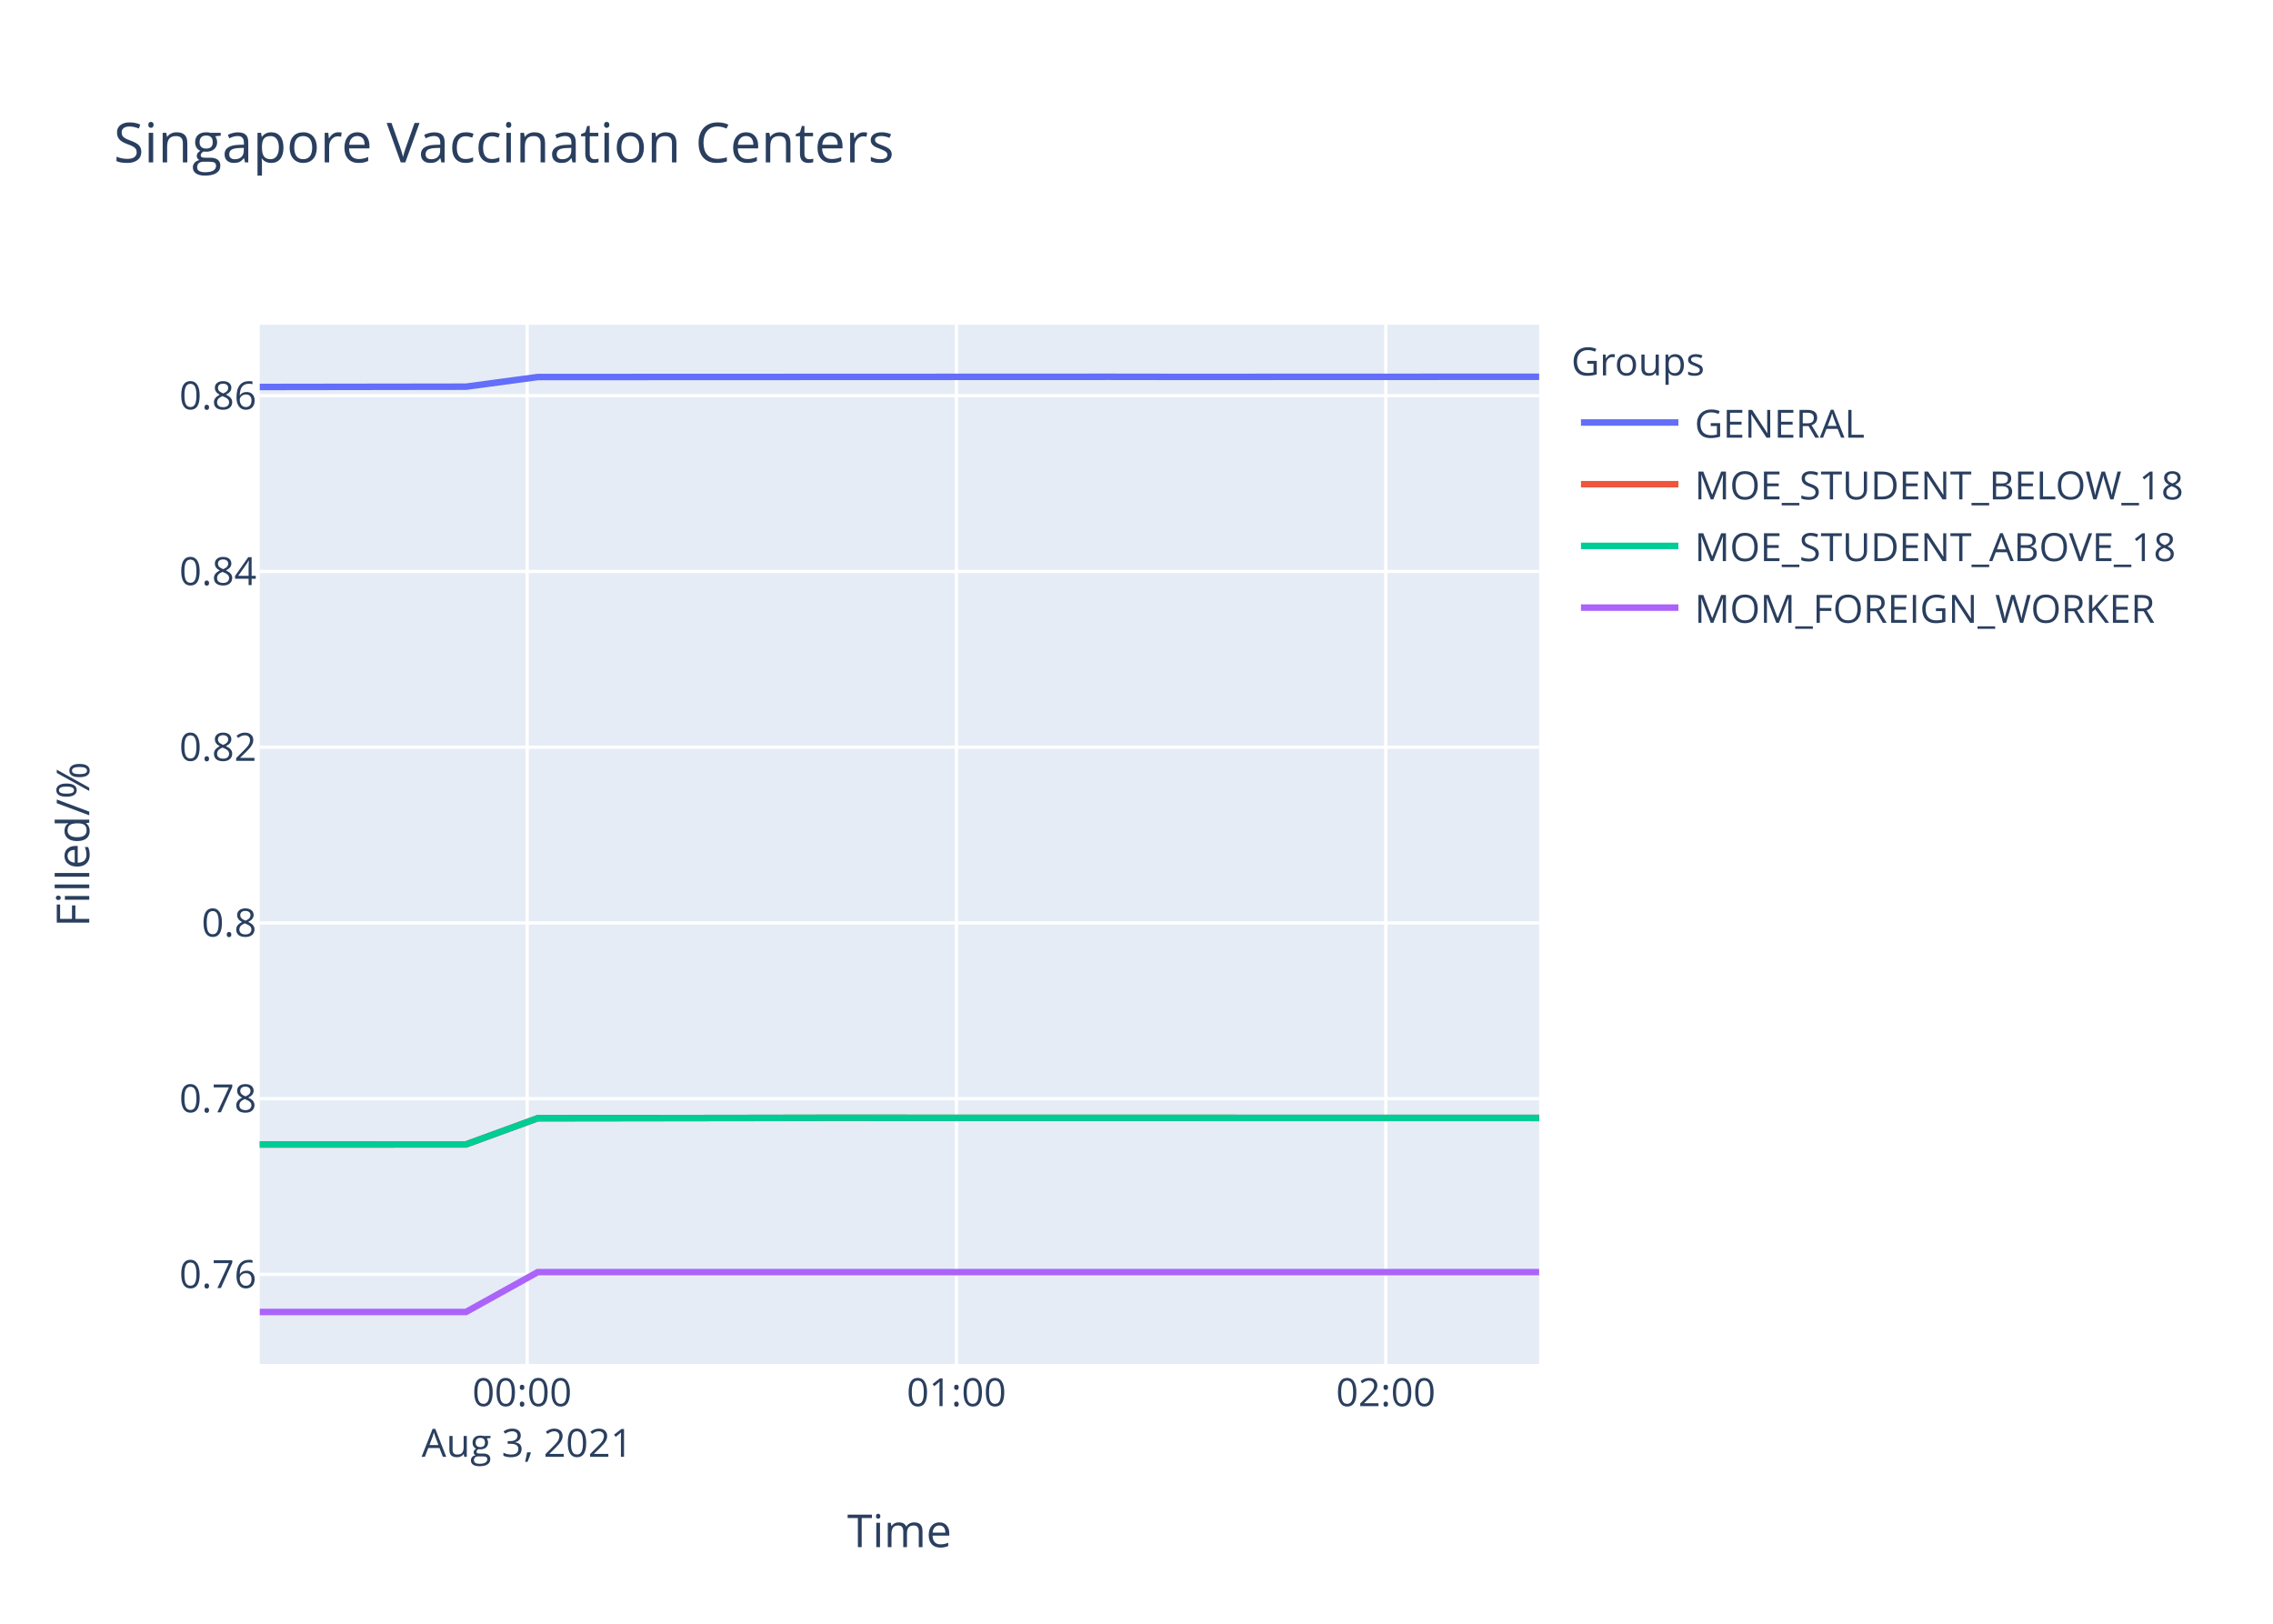
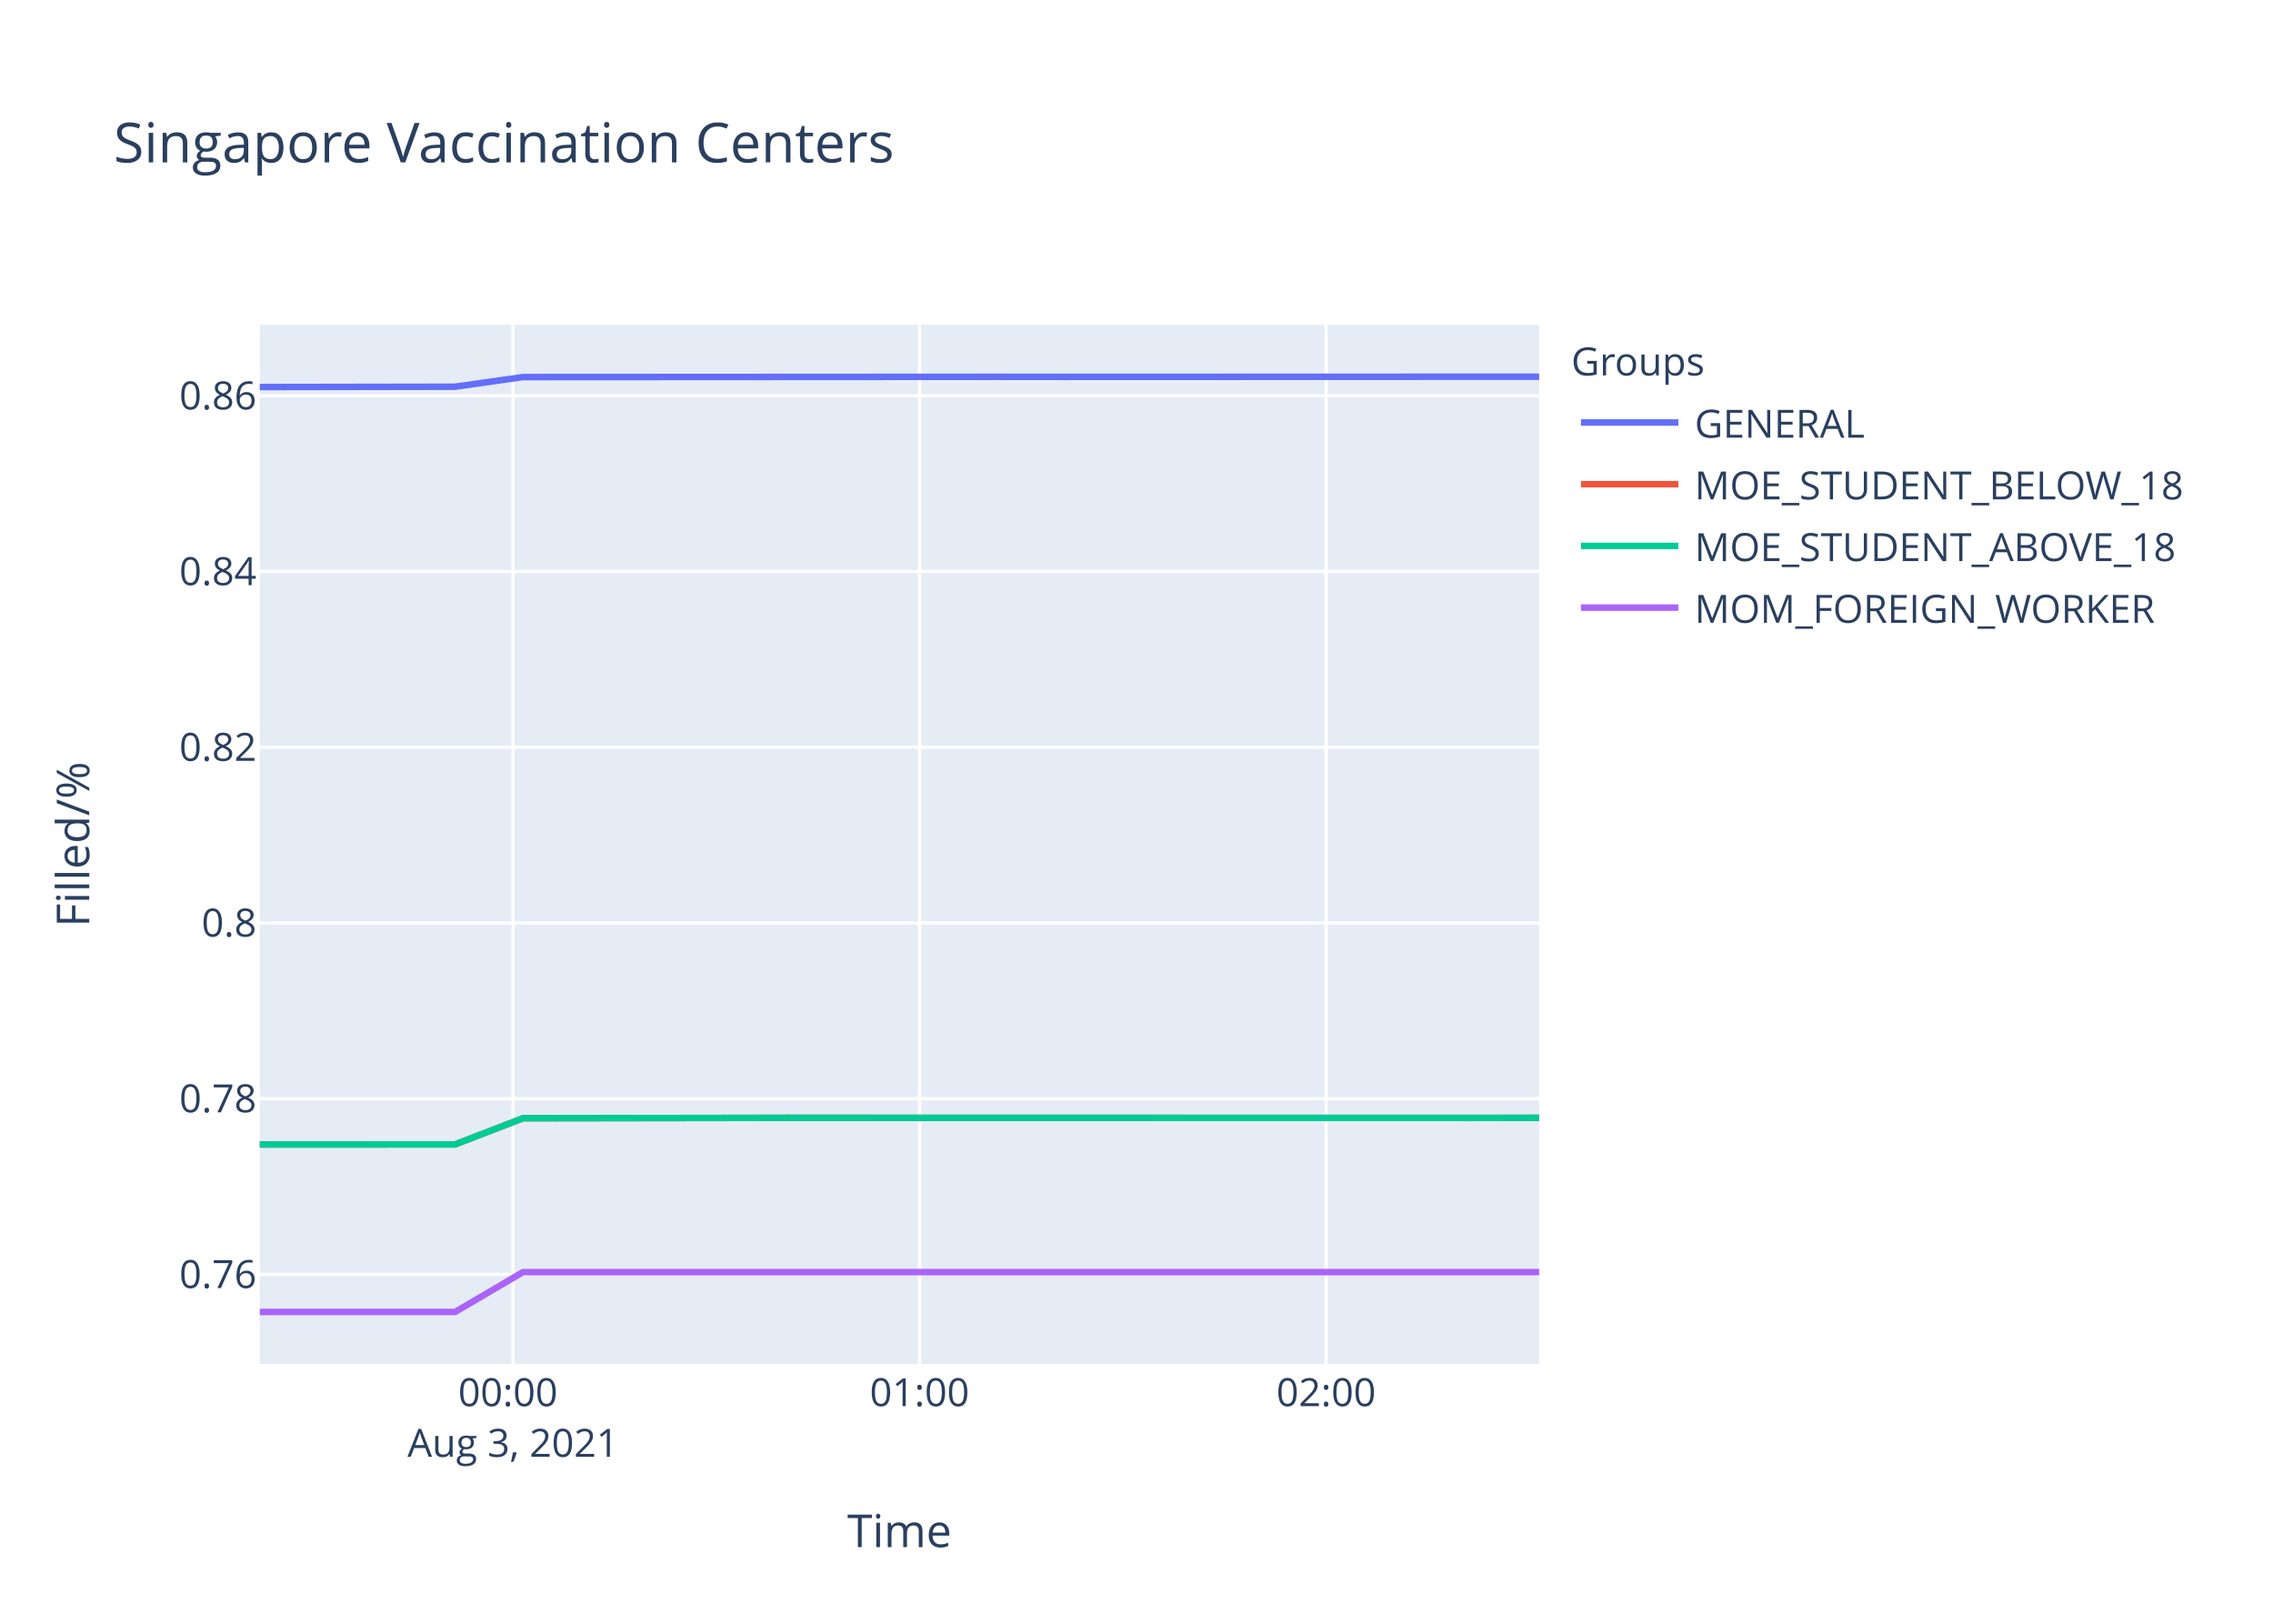
<svg xmlns="http://www.w3.org/2000/svg" class="main-svg" width="700" height="500" style="" viewBox="0 0 700 500">
  <rect x="0" y="0" width="700" height="500" style="fill: rgb(255, 255, 255); fill-opacity: 1;" />
-   <defs id="defs-20f456">
+   <defs id="defs-d3f5b2">
    <g class="clips">
-       <clipPath id="clip20f456xyplot" class="plotclip">
+       <clipPath id="clipd3f5b2xyplot" class="plotclip">
        <rect width="394" height="320" />
      </clipPath>
-       <clipPath class="axesclip" id="clip20f456x">
+       <clipPath class="axesclip" id="clipd3f5b2x">
        <rect x="80" y="0" width="394" height="500" />
      </clipPath>
-       <clipPath class="axesclip" id="clip20f456y">
+       <clipPath class="axesclip" id="clipd3f5b2y">
        <rect x="0" y="100" width="700" height="320" />
      </clipPath>
-       <clipPath class="axesclip" id="clip20f456xy">
+       <clipPath class="axesclip" id="clipd3f5b2xy">
        <rect x="80" y="100" width="394" height="320" />
      </clipPath>
    </g>
    <g class="gradients" />
  </defs>
  <g class="bglayer">
    <rect class="bg" x="80" y="100" width="394" height="320" style="fill: rgb(229, 236, 246); fill-opacity: 1; stroke-width: 0;" />
  </g>
  <g class="layer-below">
    <g class="imagelayer" />
    <g class="shapelayer" />
  </g>
  <g class="cartesianlayer">
    <g class="subplot xy">
      <g class="layer-subplot">
        <g class="shapelayer" />
        <g class="imagelayer" />
      </g>
      <g class="gridlayer">
        <g class="x">
-           <path class="xgrid crisp" transform="translate(162.34,0)" d="M0,100v320" style="stroke: rgb(255, 255, 255); stroke-opacity: 1; stroke-width: 1px;" />
-           <path class="xgrid crisp" transform="translate(294.55,0)" d="M0,100v320" style="stroke: rgb(255, 255, 255); stroke-opacity: 1; stroke-width: 1px;" />
-           <path class="xgrid crisp" transform="translate(426.77,0)" d="M0,100v320" style="stroke: rgb(255, 255, 255); stroke-opacity: 1; stroke-width: 1px;" />
+           <path class="xgrid crisp" transform="translate(157.98,0)" d="M0,100v320" style="stroke: rgb(255, 255, 255); stroke-opacity: 1; stroke-width: 1px;" />
+           <path class="xgrid crisp" transform="translate(283.19,0)" d="M0,100v320" style="stroke: rgb(255, 255, 255); stroke-opacity: 1; stroke-width: 1px;" />
+           <path class="xgrid crisp" transform="translate(408.4,0)" d="M0,100v320" style="stroke: rgb(255, 255, 255); stroke-opacity: 1; stroke-width: 1px;" />
        </g>
        <g class="y">
          <path class="ygrid crisp" transform="translate(0,392.42)" d="M80,0h394" style="stroke: rgb(255, 255, 255); stroke-opacity: 1; stroke-width: 1px;" />
          <path class="ygrid crisp" transform="translate(0,338.31)" d="M80,0h394" style="stroke: rgb(255, 255, 255); stroke-opacity: 1; stroke-width: 1px;" />
          <path class="ygrid crisp" transform="translate(0,284.2)" d="M80,0h394" style="stroke: rgb(255, 255, 255); stroke-opacity: 1; stroke-width: 1px;" />
-           <path class="ygrid crisp" transform="translate(0,230.08)" d="M80,0h394" style="stroke: rgb(255, 255, 255); stroke-opacity: 1; stroke-width: 1px;" />
-           <path class="ygrid crisp" transform="translate(0,175.97)" d="M80,0h394" style="stroke: rgb(255, 255, 255); stroke-opacity: 1; stroke-width: 1px;" />
-           <path class="ygrid crisp" transform="translate(0,121.85)" d="M80,0h394" style="stroke: rgb(255, 255, 255); stroke-opacity: 1; stroke-width: 1px;" />
+           <path class="ygrid crisp" transform="translate(0,230.09)" d="M80,0h394" style="stroke: rgb(255, 255, 255); stroke-opacity: 1; stroke-width: 1px;" />
+           <path class="ygrid crisp" transform="translate(0,175.98)" d="M80,0h394" style="stroke: rgb(255, 255, 255); stroke-opacity: 1; stroke-width: 1px;" />
+           <path class="ygrid crisp" transform="translate(0,121.87)" d="M80,0h394" style="stroke: rgb(255, 255, 255); stroke-opacity: 1; stroke-width: 1px;" />
        </g>
      </g>
      <g class="zerolinelayer" />
      <path class="xlines-below" />
      <path class="ylines-below" />
      <g class="overlines-below" />
      <g class="xaxislayer-below" />
      <g class="yaxislayer-below" />
      <g class="overaxes-below" />
-       <g class="plot" transform="translate(80,100)" clip-path="url('#clip20f456xyplot')">
+       <g class="plot" transform="translate(80,100)" clip-path="url('#clipd3f5b2xyplot')">
        <g class="scatterlayer mlayer">
-           <g class="trace scatter trace11a74a" style="stroke-miterlimit: 2; opacity: 1;">
-             <g class="fills" />
-             <g class="errorbars" />
-             <g class="lines">
-               <path class="js-line" d="M0,19.16L63.5,19.07L85.59,16.1L261.8,16.03L283.91,16.06L394,16.02" style="vector-effect: non-scaling-stroke; fill: none; stroke: rgb(99, 110, 250); stroke-opacity: 1; stroke-width: 2px; opacity: 1;" />
-             </g>
-             <g class="points" />
-             <g class="text" />
-           </g>
-           <g class="trace scatter trace2c2419" style="stroke-miterlimit: 2; opacity: 1;">
-             <g class="fills" />
-             <g class="errorbars" />
-             <g class="lines">
-               <path class="js-line" d="M0,252.42L63.5,252.4L85.59,244.34L151.72,244.25L173.7,244.21L394,244.25" style="vector-effect: non-scaling-stroke; fill: none; stroke: rgb(239, 85, 59); stroke-opacity: 1; stroke-width: 2px; opacity: 1;" />
-             </g>
-             <g class="points" />
-             <g class="text" />
-           </g>
-           <g class="trace scatter trace7e10ba" style="stroke-miterlimit: 2; opacity: 1;">
-             <g class="fills" />
-             <g class="errorbars" />
-             <g class="lines">
-               <path class="js-line" d="M0,252.42L63.5,252.4L85.59,244.34L151.72,244.25L173.7,244.21L394,244.25" style="vector-effect: non-scaling-stroke; fill: none; stroke: rgb(0, 204, 150); stroke-opacity: 1; stroke-width: 2px; opacity: 1;" />
-             </g>
-             <g class="points" />
-             <g class="text" />
-           </g>
-           <g class="trace scatter trace3d87dc" style="stroke-miterlimit: 2; opacity: 1;">
-             <g class="fills" />
-             <g class="errorbars" />
-             <g class="lines">
-               <path class="js-line" d="M0,304L63.5,304L85.59,291.73L394,291.73" style="vector-effect: non-scaling-stroke; fill: none; stroke: rgb(171, 99, 250); stroke-opacity: 1; stroke-width: 2px; opacity: 1;" />
+           <g class="trace scatter traceb627d4" style="stroke-miterlimit: 2; opacity: 1;">
+             <g class="fills" />
+             <g class="errorbars" />
+             <g class="lines">
+               <path class="js-line" d="M0,19.18L60.14,19.08L81.05,16.11L227.08,16.03L247.93,16.05L394,16" style="vector-effect: non-scaling-stroke; fill: none; stroke: rgb(99, 110, 250); stroke-opacity: 1; stroke-width: 2px; opacity: 1;" />
+             </g>
+             <g class="points" />
+             <g class="text" />
+           </g>
+           <g class="trace scatter trace952714" style="stroke-miterlimit: 2; opacity: 1;">
+             <g class="fills" />
+             <g class="errorbars" />
+             <g class="lines">
+               <path class="js-line" d="M0,252.42L60.14,252.4L81.05,244.34L143.69,244.25L164.5,244.21L373.13,244.25L394,244.21" style="vector-effect: non-scaling-stroke; fill: none; stroke: rgb(239, 85, 59); stroke-opacity: 1; stroke-width: 2px; opacity: 1;" />
+             </g>
+             <g class="points" />
+             <g class="text" />
+           </g>
+           <g class="trace scatter trace16a16e" style="stroke-miterlimit: 2; opacity: 1;">
+             <g class="fills" />
+             <g class="errorbars" />
+             <g class="lines">
+               <path class="js-line" d="M0,252.42L60.14,252.4L81.05,244.34L143.69,244.25L164.5,244.21L373.13,244.25L394,244.21" style="vector-effect: non-scaling-stroke; fill: none; stroke: rgb(0, 204, 150); stroke-opacity: 1; stroke-width: 2px; opacity: 1;" />
+             </g>
+             <g class="points" />
+             <g class="text" />
+           </g>
+           <g class="trace scatter tracecb5cf9" style="stroke-miterlimit: 2; opacity: 1;">
+             <g class="fills" />
+             <g class="errorbars" />
+             <g class="lines">
+               <path class="js-line" d="M0,304L60.14,304L81.05,291.73L394,291.73" style="vector-effect: non-scaling-stroke; fill: none; stroke: rgb(171, 99, 250); stroke-opacity: 1; stroke-width: 2px; opacity: 1;" />
            </g>
            <g class="points" />
            <g class="text" />
          </g>
        </g>
      </g>
      <g class="overplot" />
      <path class="xlines-above crisp" d="M0,0" style="fill: none;" />
      <path class="ylines-above crisp" d="M0,0" style="fill: none;" />
      <g class="overlines-above" />
      <g class="xaxislayer-above">
        <g class="xtick">
-           <text text-anchor="middle" x="0" y="433" transform="translate(162.34,0)" style="font-family: 'Open Sans', verdana, arial, sans-serif; font-size: 12px; fill: rgb(42, 63, 95); fill-opacity: 1; white-space: pre;">
+           <text text-anchor="middle" x="0" y="433" transform="translate(157.98,0)" style="font-family: 'Open Sans', verdana, arial, sans-serif; font-size: 12px; fill: rgb(42, 63, 95); fill-opacity: 1; white-space: pre;">
            <tspan class="line" dy="0em" x="0" y="433">00:00</tspan>
            <tspan class="line" dy="1.3em" x="0" y="433">Aug 3, 2021</tspan>
          </text>
        </g>
        <g class="xtick">
-           <text text-anchor="middle" x="0" y="433" transform="translate(294.55,0)" style="font-family: 'Open Sans', verdana, arial, sans-serif; font-size: 12px; fill: rgb(42, 63, 95); fill-opacity: 1; white-space: pre;">01:00</text>
+           <text text-anchor="middle" x="0" y="433" transform="translate(283.19,0)" style="font-family: 'Open Sans', verdana, arial, sans-serif; font-size: 12px; fill: rgb(42, 63, 95); fill-opacity: 1; white-space: pre;">01:00</text>
        </g>
        <g class="xtick">
-           <text text-anchor="middle" x="0" y="433" transform="translate(426.77,0)" style="font-family: 'Open Sans', verdana, arial, sans-serif; font-size: 12px; fill: rgb(42, 63, 95); fill-opacity: 1; white-space: pre;">02:00</text>
+           <text text-anchor="middle" x="0" y="433" transform="translate(408.4,0)" style="font-family: 'Open Sans', verdana, arial, sans-serif; font-size: 12px; fill: rgb(42, 63, 95); fill-opacity: 1; white-space: pre;">02:00</text>
        </g>
      </g>
      <g class="yaxislayer-above">
        <g class="ytick">
          <text text-anchor="end" x="79" y="4.2" transform="translate(0,392.42)" style="font-family: 'Open Sans', verdana, arial, sans-serif; font-size: 12px; fill: rgb(42, 63, 95); fill-opacity: 1; white-space: pre;">0.76</text>
        </g>
        <g class="ytick">
          <text text-anchor="end" x="79" y="4.2" transform="translate(0,338.31)" style="font-family: 'Open Sans', verdana, arial, sans-serif; font-size: 12px; fill: rgb(42, 63, 95); fill-opacity: 1; white-space: pre;">0.78</text>
        </g>
        <g class="ytick">
          <text text-anchor="end" x="79" y="4.2" transform="translate(0,284.2)" style="font-family: 'Open Sans', verdana, arial, sans-serif; font-size: 12px; fill: rgb(42, 63, 95); fill-opacity: 1; white-space: pre;">0.8</text>
        </g>
        <g class="ytick">
-           <text text-anchor="end" x="79" y="4.2" transform="translate(0,230.08)" style="font-family: 'Open Sans', verdana, arial, sans-serif; font-size: 12px; fill: rgb(42, 63, 95); fill-opacity: 1; white-space: pre;">0.82</text>
-         </g>
-         <g class="ytick">
-           <text text-anchor="end" x="79" y="4.2" transform="translate(0,175.97)" style="font-family: 'Open Sans', verdana, arial, sans-serif; font-size: 12px; fill: rgb(42, 63, 95); fill-opacity: 1; white-space: pre;">0.84</text>
-         </g>
-         <g class="ytick">
-           <text text-anchor="end" x="79" y="4.2" transform="translate(0,121.85)" style="font-family: 'Open Sans', verdana, arial, sans-serif; font-size: 12px; fill: rgb(42, 63, 95); fill-opacity: 1; white-space: pre;">0.86</text>
+           <text text-anchor="end" x="79" y="4.2" transform="translate(0,230.09)" style="font-family: 'Open Sans', verdana, arial, sans-serif; font-size: 12px; fill: rgb(42, 63, 95); fill-opacity: 1; white-space: pre;">0.82</text>
+         </g>
+         <g class="ytick">
+           <text text-anchor="end" x="79" y="4.2" transform="translate(0,175.98)" style="font-family: 'Open Sans', verdana, arial, sans-serif; font-size: 12px; fill: rgb(42, 63, 95); fill-opacity: 1; white-space: pre;">0.84</text>
+         </g>
+         <g class="ytick">
+           <text text-anchor="end" x="79" y="4.2" transform="translate(0,121.87)" style="font-family: 'Open Sans', verdana, arial, sans-serif; font-size: 12px; fill: rgb(42, 63, 95); fill-opacity: 1; white-space: pre;">0.86</text>
        </g>
      </g>
      <g class="overaxes-above" />
    </g>
  </g>
  <g class="polarlayer" />
  <g class="ternarylayer" />
  <g class="geolayer" />
  <g class="funnelarealayer" />
  <g class="pielayer" />
  <g class="treemaplayer" />
  <g class="sunburstlayer" />
  <g class="glimages" />
-   <defs id="topdefs-20f456">
+   <defs id="topdefs-d3f5b2">
    <g class="clips" />
-     <clipPath id="legend20f456">
+     <clipPath id="legendd3f5b2">
      <rect width="206" height="102" x="0" y="0" />
    </clipPath>
  </defs>
  <g class="layer-above">
    <g class="imagelayer" />
    <g class="shapelayer" />
  </g>
  <g class="infolayer">
    <g class="legend" pointer-events="all" transform="translate(481.88,100)">
      <rect class="bg" shape-rendering="crispEdges" width="206" height="102" x="0" y="0" style="stroke: rgb(68, 68, 68); stroke-opacity: 1; fill: rgb(255, 255, 255); fill-opacity: 1; stroke-width: 0px;" />
-       <g class="scrollbox" transform="" clip-path="url('#legend20f456')">
+       <g class="scrollbox" transform="" clip-path="url('#legendd3f5b2')">
        <text class="legendtitletext" text-anchor="start" x="2" y="15.6" style="font-family: 'Open Sans', verdana, arial, sans-serif; font-size: 12px; fill: rgb(42, 63, 95); fill-opacity: 1; white-space: pre;">Groups</text>
        <g class="groups" transform="">
          <g class="traces" transform="translate(0,30.1)" style="opacity: 1;">
            <text class="legendtext" text-anchor="start" x="40" y="4.68" style="font-family: 'Open Sans', verdana, arial, sans-serif; font-size: 12px; fill: rgb(42, 63, 95); fill-opacity: 1; white-space: pre;">GENERAL</text>
            <g class="layers" style="opacity: 1;">
              <g class="legendfill" />
              <g class="legendlines">
                <path class="js-line" d="M5,0h30" style="fill: none; stroke: rgb(99, 110, 250); stroke-opacity: 1; stroke-width: 2px;" />
              </g>
              <g class="legendsymbols">
                <g class="legendpoints" />
              </g>
            </g>
            <rect class="legendtoggle" x="0" y="-9.5" width="200.906" height="19" style="fill: rgb(0, 0, 0); fill-opacity: 0;" />
          </g>
        </g>
        <g class="groups" transform="">
          <g class="traces" transform="translate(0,49.1)" style="opacity: 1;">
            <text class="legendtext" text-anchor="start" x="40" y="4.68" style="font-family: 'Open Sans', verdana, arial, sans-serif; font-size: 12px; fill: rgb(42, 63, 95); fill-opacity: 1; white-space: pre;">MOE_STUDENT_BELOW_18</text>
            <g class="layers" style="opacity: 1;">
              <g class="legendfill" />
              <g class="legendlines">
                <path class="js-line" d="M5,0h30" style="fill: none; stroke: rgb(239, 85, 59); stroke-opacity: 1; stroke-width: 2px;" />
              </g>
              <g class="legendsymbols">
                <g class="legendpoints" />
              </g>
            </g>
            <rect class="legendtoggle" x="0" y="-9.5" width="200.906" height="19" style="fill: rgb(0, 0, 0); fill-opacity: 0;" />
          </g>
        </g>
        <g class="groups" transform="">
          <g class="traces" transform="translate(0,68.1)" style="opacity: 1;">
            <text class="legendtext" text-anchor="start" x="40" y="4.68" style="font-family: 'Open Sans', verdana, arial, sans-serif; font-size: 12px; fill: rgb(42, 63, 95); fill-opacity: 1; white-space: pre;">MOE_STUDENT_ABOVE_18</text>
            <g class="layers" style="opacity: 1;">
              <g class="legendfill" />
              <g class="legendlines">
                <path class="js-line" d="M5,0h30" style="fill: none; stroke: rgb(0, 204, 150); stroke-opacity: 1; stroke-width: 2px;" />
              </g>
              <g class="legendsymbols">
                <g class="legendpoints" />
              </g>
            </g>
            <rect class="legendtoggle" x="0" y="-9.5" width="200.906" height="19" style="fill: rgb(0, 0, 0); fill-opacity: 0;" />
          </g>
        </g>
        <g class="groups" transform="">
          <g class="traces" transform="translate(0,87.1)" style="opacity: 1;">
            <text class="legendtext" text-anchor="start" x="40" y="4.68" style="font-family: 'Open Sans', verdana, arial, sans-serif; font-size: 12px; fill: rgb(42, 63, 95); fill-opacity: 1; white-space: pre;">MOM_FOREIGN_WORKER</text>
            <g class="layers" style="opacity: 1;">
              <g class="legendfill" />
              <g class="legendlines">
                <path class="js-line" d="M5,0h30" style="fill: none; stroke: rgb(171, 99, 250); stroke-opacity: 1; stroke-width: 2px;" />
              </g>
              <g class="legendsymbols">
                <g class="legendpoints" />
              </g>
            </g>
            <rect class="legendtoggle" x="0" y="-9.5" width="200.906" height="19" style="fill: rgb(0, 0, 0); fill-opacity: 0;" />
          </g>
        </g>
      </g>
      <rect class="scrollbar" rx="20" ry="3" width="0" height="0" x="0" y="0" style="fill: rgb(128, 139, 164); fill-opacity: 1;" />
    </g>
    <g class="g-gtitle">
      <text class="gtitle" x="35" y="50" text-anchor="start" dy="0em" style="font-family: 'Open Sans', verdana, arial, sans-serif; font-size: 17px; fill: rgb(42, 63, 95); opacity: 1; font-weight: normal; white-space: pre;">Singapore Vaccination Centers</text>
    </g>
    <g class="g-xtitle">
      <text class="xtitle" x="277" y="476.409" text-anchor="middle" style="font-family: 'Open Sans', verdana, arial, sans-serif; font-size: 14px; fill: rgb(42, 63, 95); opacity: 1; font-weight: normal; white-space: pre;">Time</text>
    </g>
    <g class="g-ytitle">
      <text class="ytitle" transform="rotate(-90,27.48125,260)" x="27.481" y="260" text-anchor="middle" style="font-family: 'Open Sans', verdana, arial, sans-serif; font-size: 14px; fill: rgb(42, 63, 95); opacity: 1; font-weight: normal; white-space: pre;">Filled/%</text>
    </g>
  </g>
</svg>
